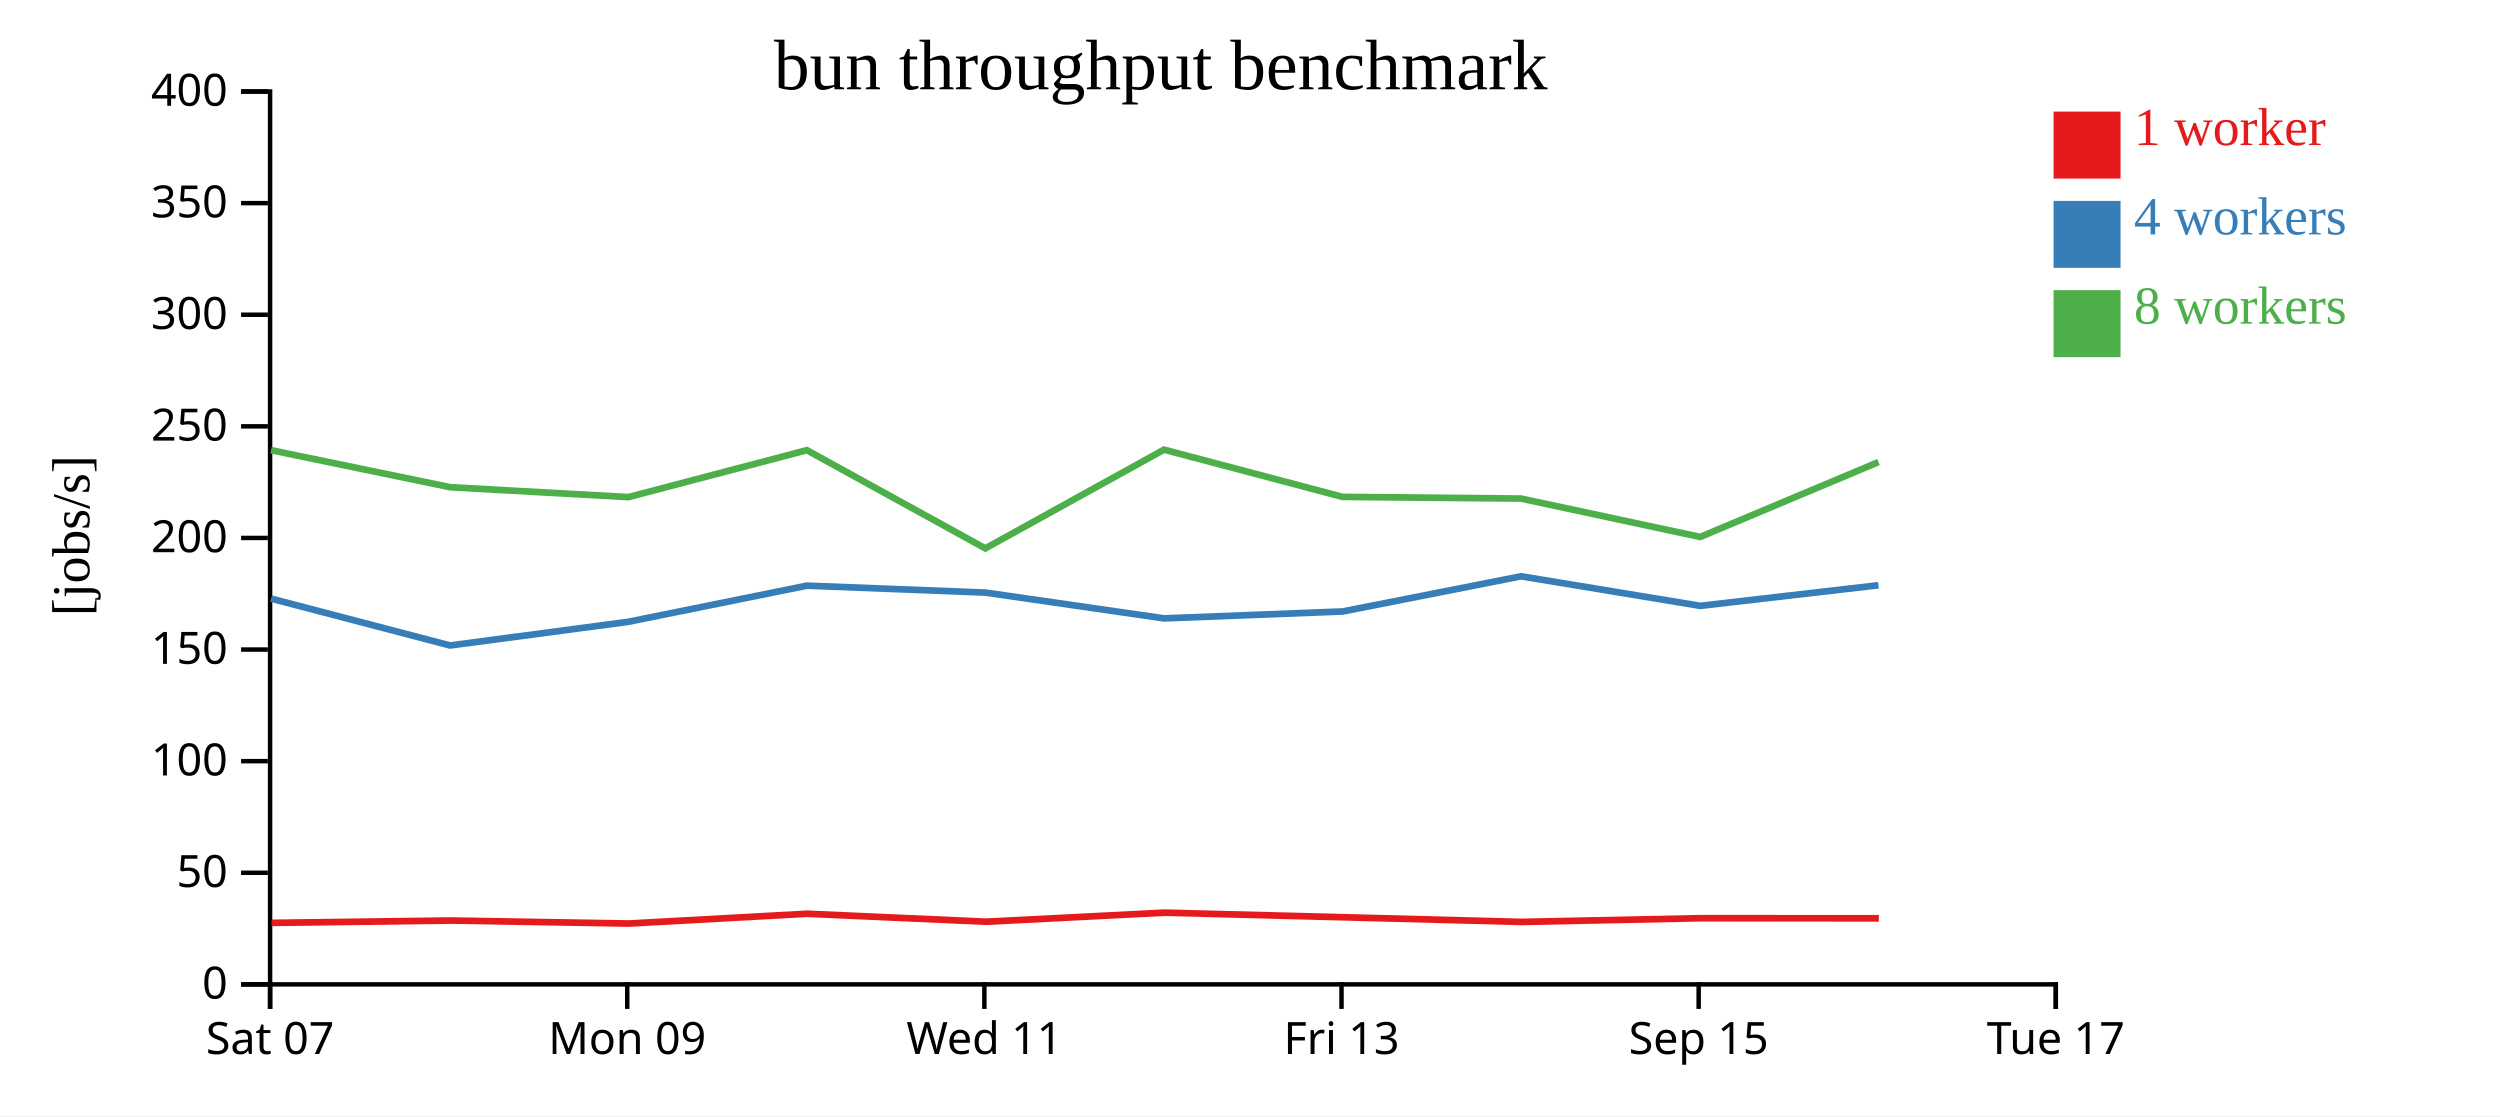
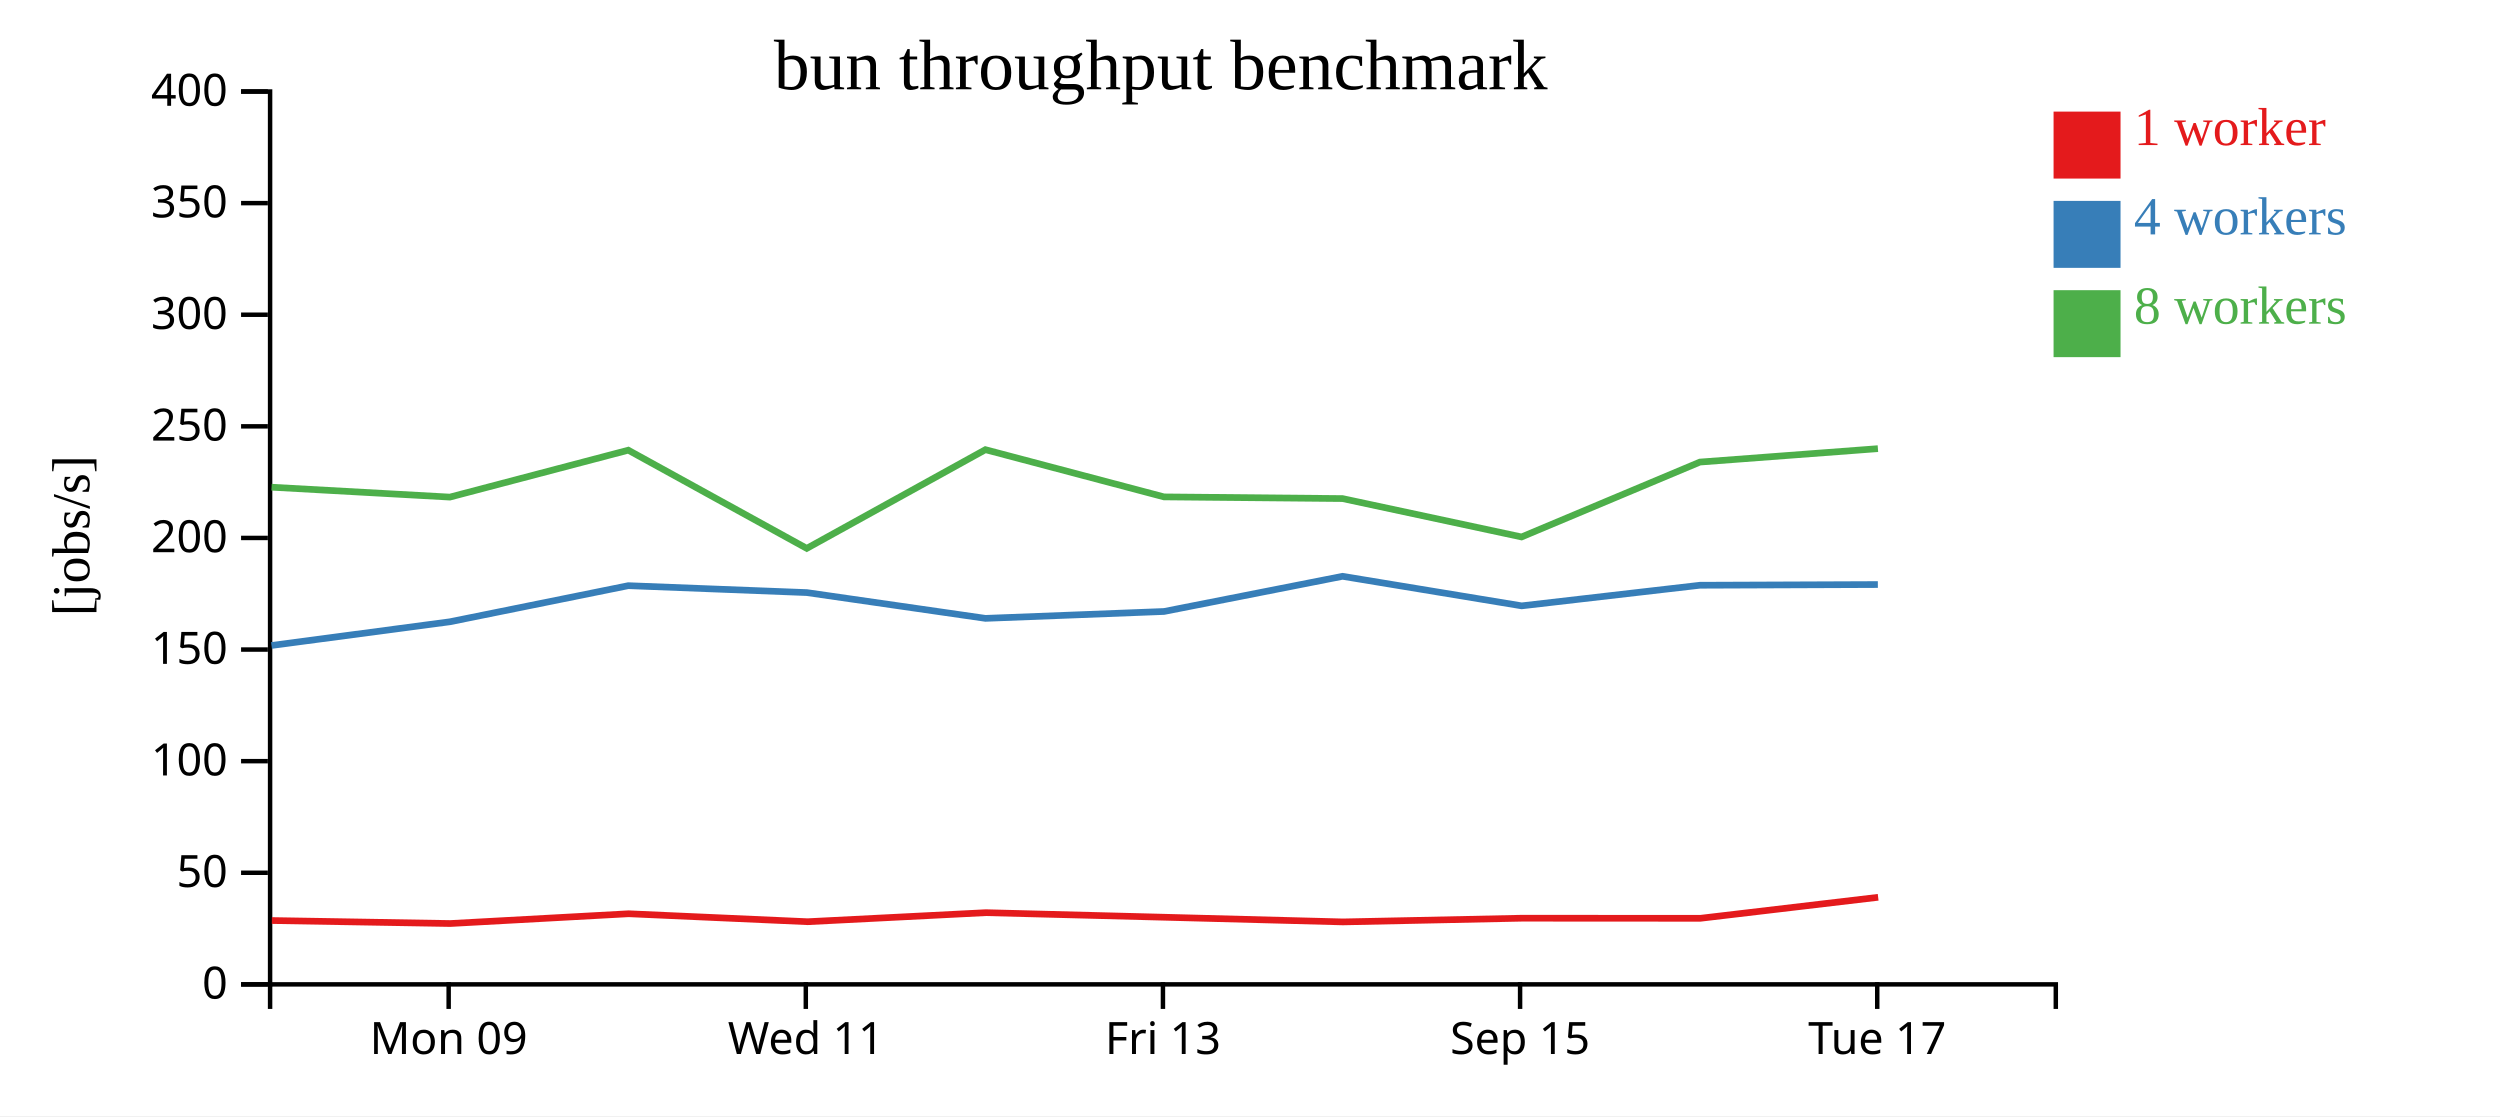
<svg xmlns="http://www.w3.org/2000/svg" width="560" height="250">
  <rect width="100%" height="100%" fill="white" />
  <g transform="translate(60,20)">
    <g transform="translate(0,200)" fill="none" font-size="10" font-family="sans-serif" text-anchor="middle">
      <path class="domain" stroke="currentColor" d="M0.5,6V0.5H400.5V6" />
-       <g class="tick" opacity="1" transform="translate(0.5,0)">
-         <line stroke="currentColor" y2="6" />
-         <text fill="currentColor" y="9" dy="0.71em">Sat 07</text>
-       </g>
-       <g class="tick" opacity="1" transform="translate(80.5,0)">
+       <g class="tick" opacity="1" transform="translate(40.5,0)">
        <line stroke="currentColor" y2="6" />
        <text fill="currentColor" y="9" dy="0.71em">Mon 09</text>
      </g>
-       <g class="tick" opacity="1" transform="translate(160.5,0)">
+       <g class="tick" opacity="1" transform="translate(120.5,0)">
        <line stroke="currentColor" y2="6" />
        <text fill="currentColor" y="9" dy="0.71em">Wed 11</text>
      </g>
-       <g class="tick" opacity="1" transform="translate(240.5,0)">
+       <g class="tick" opacity="1" transform="translate(200.5,0)">
        <line stroke="currentColor" y2="6" />
        <text fill="currentColor" y="9" dy="0.71em">Fri 13</text>
      </g>
-       <g class="tick" opacity="1" transform="translate(320.5,0)">
+       <g class="tick" opacity="1" transform="translate(280.5,0)">
        <line stroke="currentColor" y2="6" />
        <text fill="currentColor" y="9" dy="0.71em">Sep 15</text>
      </g>
-       <g class="tick" opacity="1" transform="translate(400.5,0)">
+       <g class="tick" opacity="1" transform="translate(360.5,0)">
        <line stroke="currentColor" y2="6" />
        <text fill="currentColor" y="9" dy="0.71em">Tue 17</text>
      </g>
    </g>
    <g fill="none" font-size="10" font-family="sans-serif" text-anchor="end">
      <path class="domain" stroke="currentColor" d="M-6,200.5H0.5V0.5H-6" />
      <g class="tick" opacity="1" transform="translate(0,200.5)">
        <line stroke="currentColor" x2="-6" />
        <text fill="currentColor" x="-9" dy="0.32em">0</text>
      </g>
      <g class="tick" opacity="1" transform="translate(0,175.5)">
        <line stroke="currentColor" x2="-6" />
        <text fill="currentColor" x="-9" dy="0.32em">50</text>
      </g>
      <g class="tick" opacity="1" transform="translate(0,150.5)">
        <line stroke="currentColor" x2="-6" />
        <text fill="currentColor" x="-9" dy="0.32em">100</text>
      </g>
      <g class="tick" opacity="1" transform="translate(0,125.5)">
        <line stroke="currentColor" x2="-6" />
        <text fill="currentColor" x="-9" dy="0.32em">150</text>
      </g>
      <g class="tick" opacity="1" transform="translate(0,100.5)">
        <line stroke="currentColor" x2="-6" />
        <text fill="currentColor" x="-9" dy="0.32em">200</text>
      </g>
      <g class="tick" opacity="1" transform="translate(0,75.5)">
        <line stroke="currentColor" x2="-6" />
        <text fill="currentColor" x="-9" dy="0.32em">250</text>
      </g>
      <g class="tick" opacity="1" transform="translate(0,50.5)">
        <line stroke="currentColor" x2="-6" />
        <text fill="currentColor" x="-9" dy="0.32em">300</text>
      </g>
      <g class="tick" opacity="1" transform="translate(0,25.5)">
        <line stroke="currentColor" x2="-6" />
        <text fill="currentColor" x="-9" dy="0.32em">350</text>
      </g>
      <g class="tick" opacity="1" transform="translate(0,0.5)">
        <line stroke="currentColor" x2="-6" />
        <text fill="currentColor" x="-9" dy="0.32em">400</text>
      </g>
    </g>
    <text text-anchor="middle" style="font-size: 12px" transform="rotate(-90)" y="-40" x="-100">[jobs/s]</text>
    <text text-anchor="middle" style="font-size: 16px" y="0" x="200">bun throughput benchmark</text>
-     <path class="line" fill="none" stroke="#e41a1c" stroke-width="1.5" d="M0.83,186.723L40.896,186.199L80.855,186.871L120.818,184.679L160.905,186.465L200.817,184.437L240.831,185.462L280.809,186.509L320.935,185.677L360.86,185.702" />
-     <path class="line" fill="none" stroke="#377eb8" stroke-width="1.5" d="M0.717,114.089L40.817,124.585L80.776,119.277L120.737,111.19L160.732,112.74L200.741,118.514L240.741,116.971L280.724,109.091L320.854,115.711L360.78,111.095" />
-     <path class="line" fill="none" stroke="#4daf4a" stroke-width="1.5" d="M0.711,80.839L40.832,89.135L80.769,91.352L120.732,80.839L160.71,102.837L200.734,80.725L240.736,91.304L280.721,91.681L320.825,100.279L360.781,83.504" />
+     <path class="line" fill="none" stroke="#e41a1c" stroke-width="1.5" d="M0.896,186.199L40.855,186.871L80.818,184.679L120.905,186.465L160.817,184.437L200.831,185.462L240.809,186.509L280.935,185.677L320.86,185.702L360.706,180.993" />
+     <path class="line" fill="none" stroke="#377eb8" stroke-width="1.5" d="M0.817,124.585L40.776,119.277L80.737,111.19L120.732,112.74L160.741,118.514L200.741,116.971L240.724,109.091L280.854,115.711L320.78,111.095L360.64,110.937" />
+     <path class="line" fill="none" stroke="#4daf4a" stroke-width="1.5" d="M0.832,89.135L40.769,91.352L80.732,80.839L120.71,102.837L160.734,80.725L200.736,91.304L240.721,91.681L280.825,100.279L320.781,83.504L360.652,80.497" />
    <rect class="dot" x="400" y="5" width="15" height="15" style="fill: #e41a1c;" />
    <rect class="dot" x="400" y="25" width="15" height="15" style="fill: #377eb8;" />
    <rect class="dot" x="400" y="45" width="15" height="15" style="fill: #4daf4a;" />
    <text class="label" x="418" y="12.5" style="fill: #e41a1c; alignment-baseline: middle;" text-anchor="left">1 worker</text>
    <text class="label" x="418" y="32.5" style="fill: #377eb8; alignment-baseline: middle;" text-anchor="left">4 workers</text>
    <text class="label" x="418" y="52.5" style="fill: #4daf4a; alignment-baseline: middle;" text-anchor="left">8 workers</text>
  </g>
</svg>
